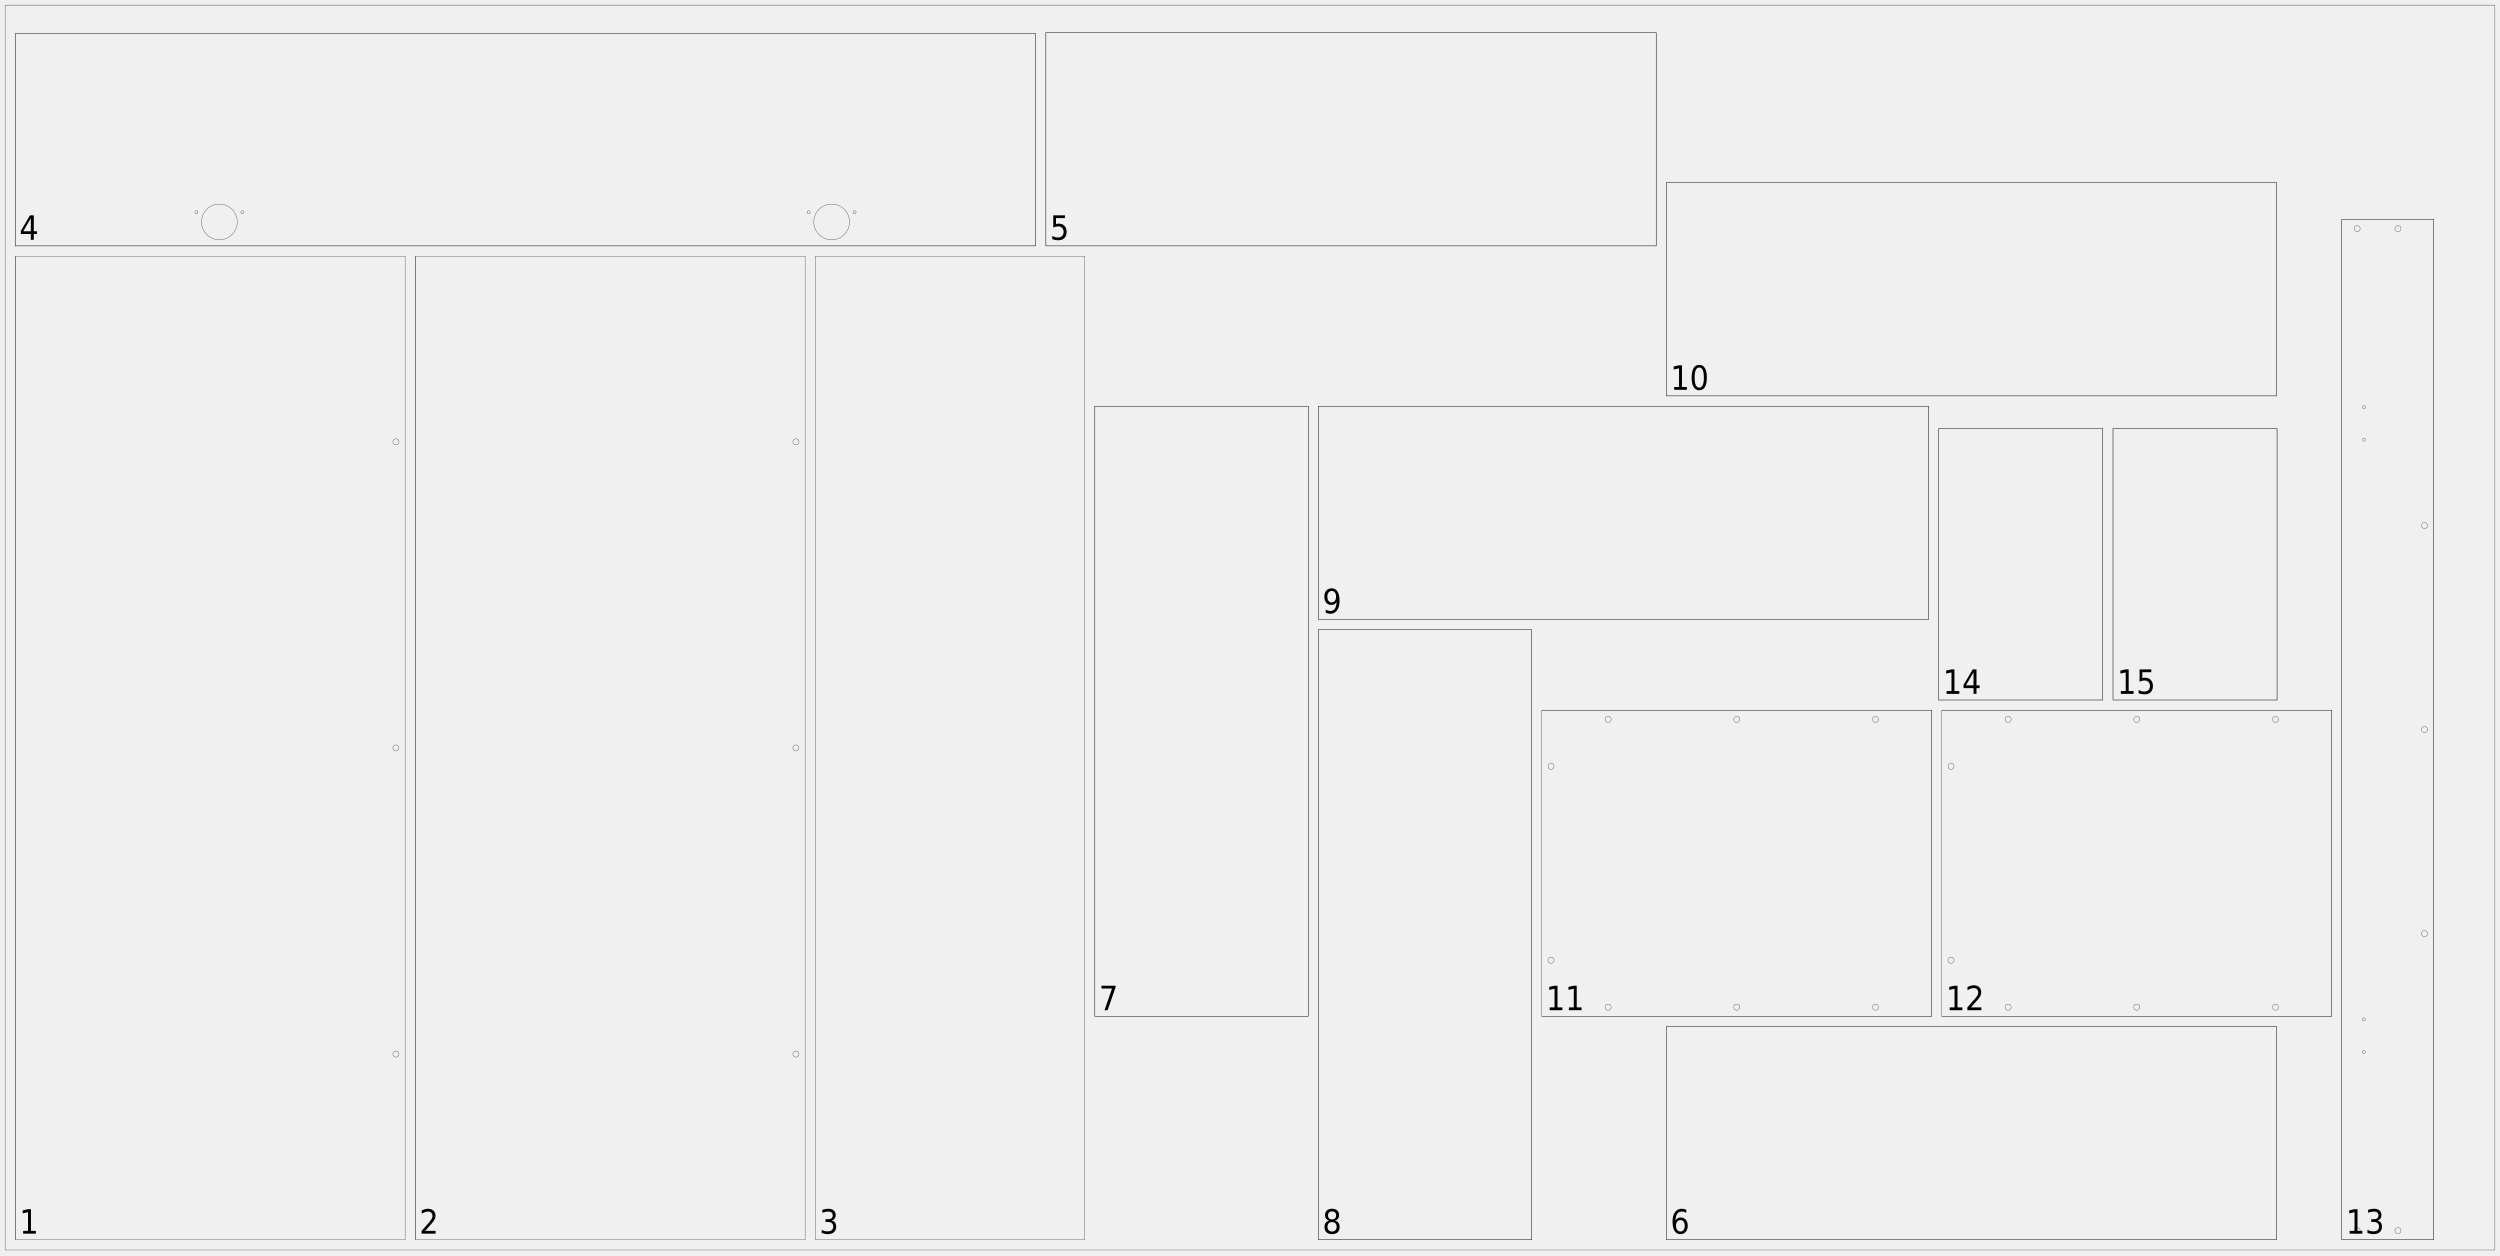
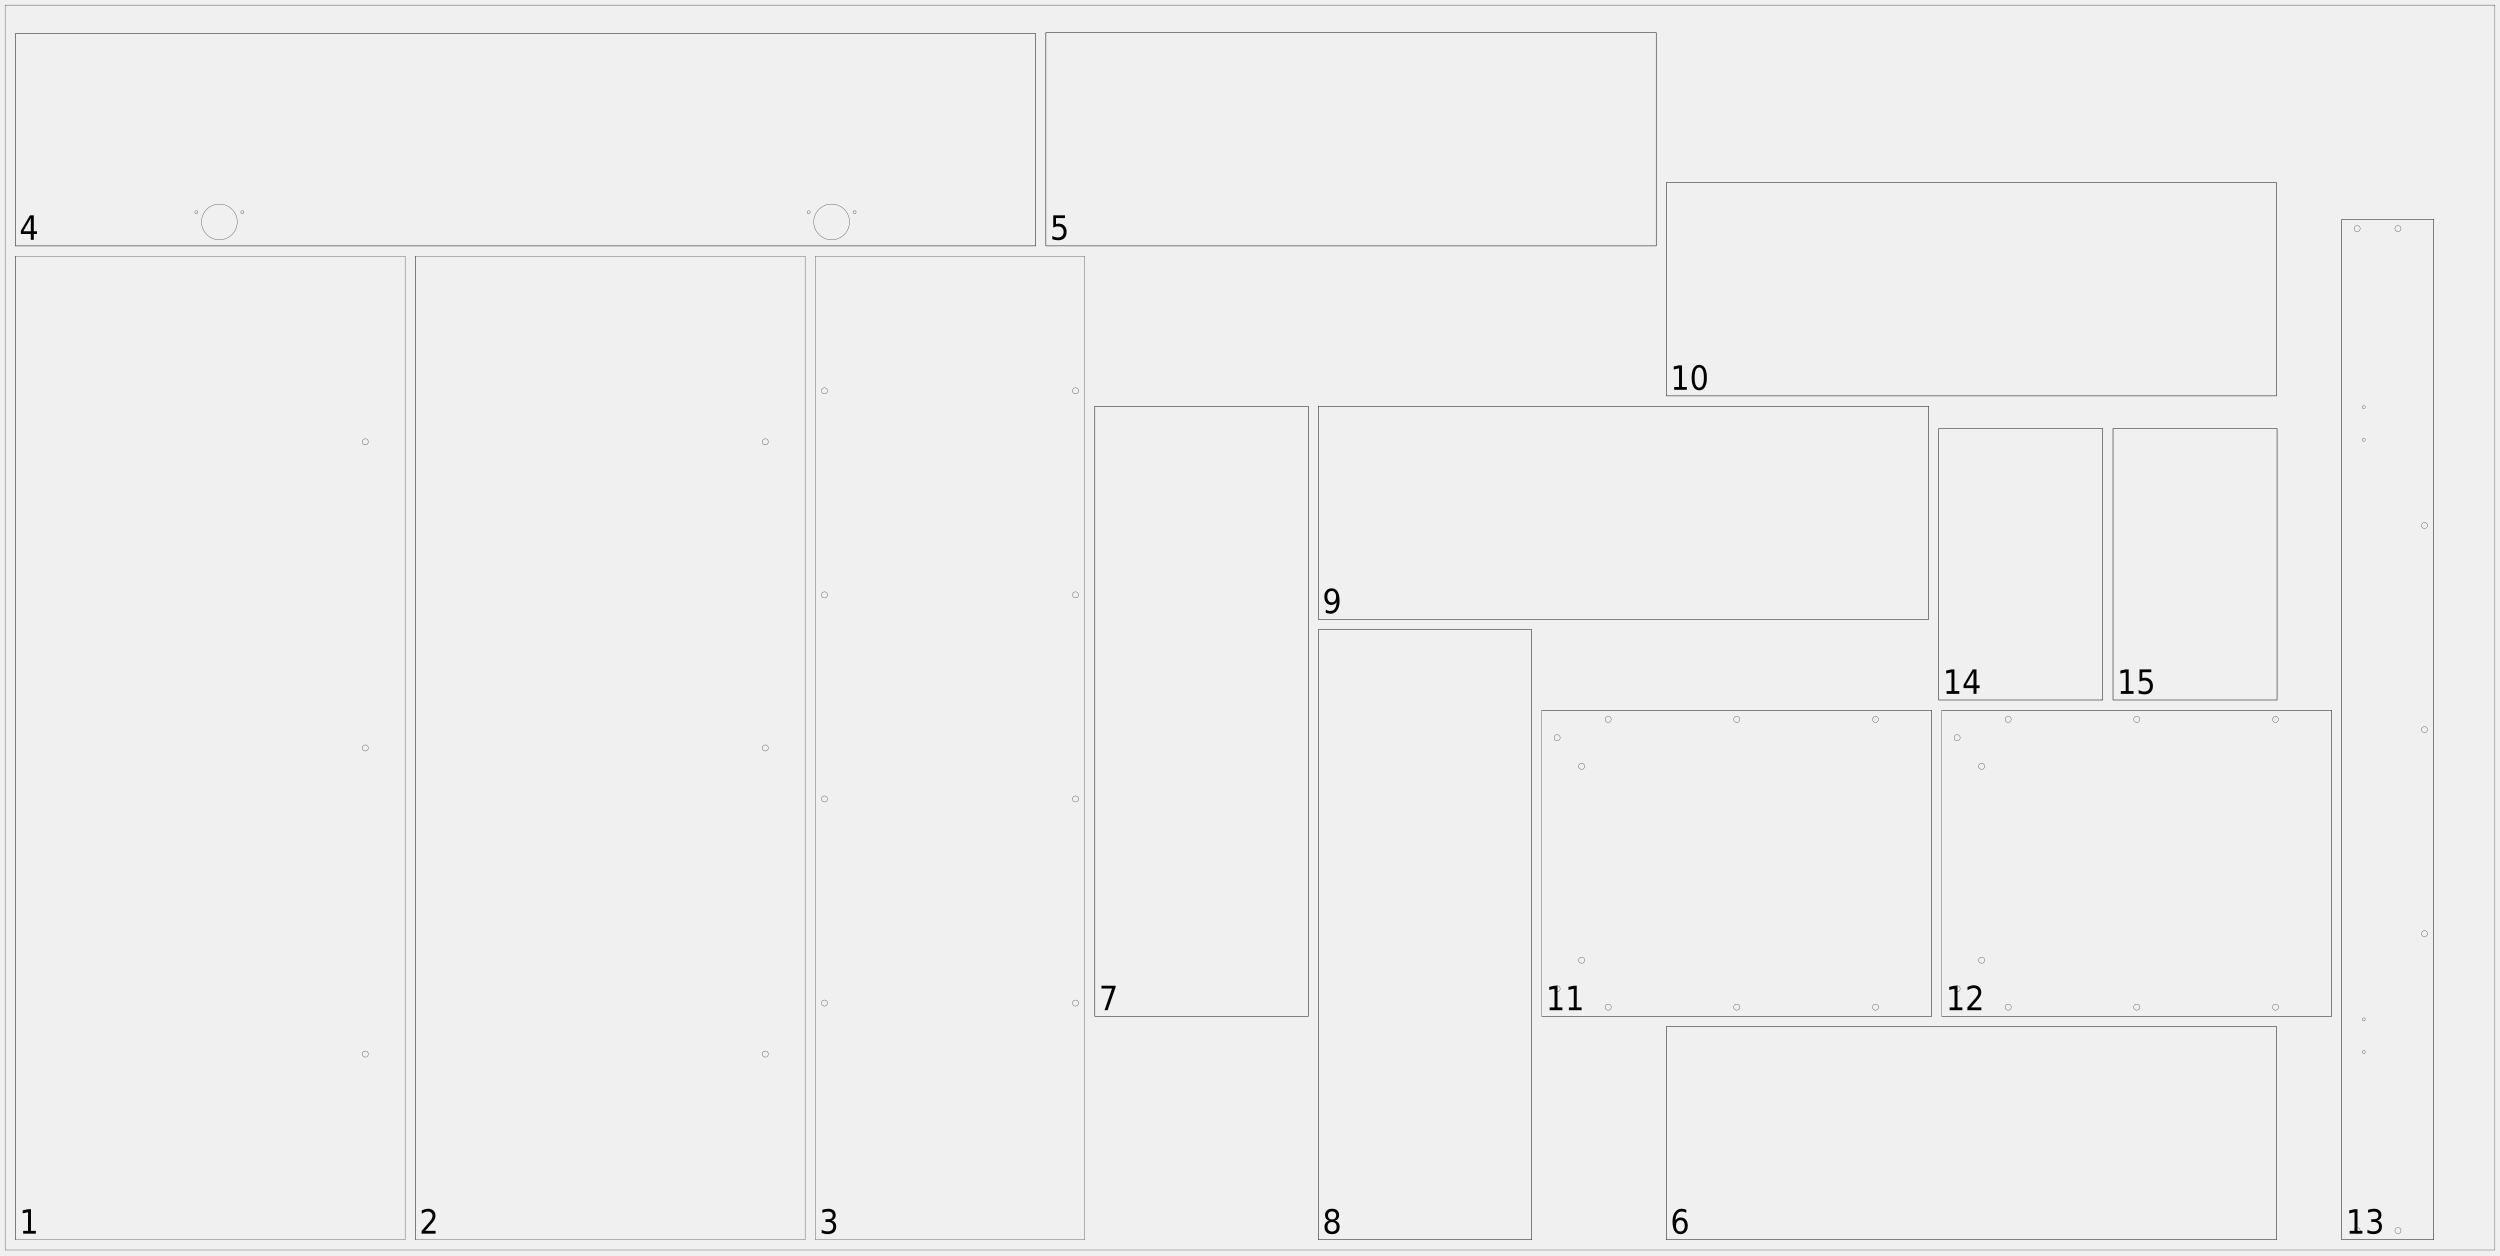
<svg xmlns="http://www.w3.org/2000/svg" width="2450mm" height="1230mm" viewBox="0 0 1000000 502041">
  <defs>
    <style>.mdf_sheet_01-C1 {stroke: #000000; stroke-width: 102; stroke-opacity: 1.000; fill: none; fill-opacity: 1.000;}</style>
    <style>.mdf_sheet_01-C2 {stroke: none; stroke-width: none; stroke-opacity: 1.000; fill: #000000; fill-opacity: 1.000;}</style>
  </defs>
  <rect fill="#ffffff" x="0" y="0" width="1000000" height="502041" fill-opacity="0.0" />
  <g stroke-linecap="round" stroke-linejoin="round" fill-rule="evenodd">
    <path d="M 162041 495918 l 0 -393469 l -155918 0 l -0 393469 l 155918 0" class="mdf_sheet_01-C1" vector-effect="non-scaling-stroke" style="stroke-width:1px;vector-effect:non-scaling-stroke" />
-     <path d="M 159592 421633 c 0 676 -548 1224 -1224 1224 c -676 0 -1224 -548 -1224 -1224 c 0 -676 548 -1224 1224 -1224 c 676 0 1224 548 1224 1224" class="mdf_sheet_01-C1" vector-effect="non-scaling-stroke" style="stroke-width:1px;vector-effect:non-scaling-stroke" />
-     <path d="M 159592 299184 c 0 676 -548 1224 -1224 1224 c -676 0 -1224 -548 -1224 -1224 c 0 -676 548 -1224 1224 -1224 c 676 0 1224 548 1224 1224" class="mdf_sheet_01-C1" vector-effect="non-scaling-stroke" style="stroke-width:1px;vector-effect:non-scaling-stroke" />
-     <path d="M 159592 176735 c 0 676 -548 1224 -1224 1224 c -676 0 -1224 -548 -1224 -1224 c 0 -676 548 -1224 1224 -1224 c 676 0 1224 548 1224 1224" class="mdf_sheet_01-C1" vector-effect="non-scaling-stroke" style="stroke-width:1px;vector-effect:non-scaling-stroke" />
+     <path d="M 147347 421633 c 0 676 -548 1224 -1224 1224 c -676 0 -1224 -548 -1224 -1224 c 0 -676 548 -1224 1224 -1224 c 676 0 1224 548 1224 1224" class="mdf_sheet_01-C1" vector-effect="non-scaling-stroke" style="stroke-width:1px;vector-effect:non-scaling-stroke" />
+     <path d="M 147347 299184 c 0 676 -548 1224 -1224 1224 c -676 0 -1224 -548 -1224 -1224 c 0 -676 548 -1224 1224 -1224 c 676 0 1224 548 1224 1224" class="mdf_sheet_01-C1" vector-effect="non-scaling-stroke" style="stroke-width:1px;vector-effect:non-scaling-stroke" />
+     <path d="M 147347 176735 c 0 676 -548 1224 -1224 1224 c -676 0 -1224 -548 -1224 -1224 c 0 -676 548 -1224 1224 -1224 c 676 0 1224 548 1224 1224" class="mdf_sheet_01-C1" vector-effect="non-scaling-stroke" style="stroke-width:1px;vector-effect:non-scaling-stroke" />
    <path d="M 6122 495918 l 0 -393469" class="mdf_sheet_01-C1" vector-effect="non-scaling-stroke" style="stroke-width:1px;vector-effect:non-scaling-stroke" />
    <path d="M 322041 495918 l 0 -393469 l -155918 0 l 0 393469 l 155918 0" class="mdf_sheet_01-C1" vector-effect="non-scaling-stroke" style="stroke-width:1px;vector-effect:non-scaling-stroke" />
-     <path d="M 319592 421633 c 0 676 -548 1224 -1224 1224 c -676 0 -1224 -548 -1224 -1224 c 0 -676 548 -1224 1224 -1224 c 676 0 1224 548 1224 1224" class="mdf_sheet_01-C1" vector-effect="non-scaling-stroke" style="stroke-width:1px;vector-effect:non-scaling-stroke" />
-     <path d="M 319592 299184 c 0 676 -548 1224 -1224 1224 c -676 0 -1224 -548 -1224 -1224 c 0 -676 548 -1224 1224 -1224 c 676 0 1224 548 1224 1224" class="mdf_sheet_01-C1" vector-effect="non-scaling-stroke" style="stroke-width:1px;vector-effect:non-scaling-stroke" />
-     <path d="M 319592 176735 c 0 676 -548 1224 -1224 1224 c -676 0 -1224 -548 -1224 -1224 c 0 -676 548 -1224 1224 -1224 c 676 0 1224 548 1224 1224" class="mdf_sheet_01-C1" vector-effect="non-scaling-stroke" style="stroke-width:1px;vector-effect:non-scaling-stroke" />
+     <path d="M 307347 421633 c 0 676 -548 1224 -1224 1224 c -676 0 -1224 -548 -1224 -1224 c 0 -676 548 -1224 1224 -1224 c 676 0 1224 548 1224 1224" class="mdf_sheet_01-C1" vector-effect="non-scaling-stroke" style="stroke-width:1px;vector-effect:non-scaling-stroke" />
+     <path d="M 307347 299184 c 0 676 -548 1224 -1224 1224 c -676 0 -1224 -548 -1224 -1224 c 0 -676 548 -1224 1224 -1224 c 676 0 1224 548 1224 1224" class="mdf_sheet_01-C1" vector-effect="non-scaling-stroke" style="stroke-width:1px;vector-effect:non-scaling-stroke" />
+     <path d="M 307347 176735 c 0 676 -548 1224 -1224 1224 c -676 0 -1224 -548 -1224 -1224 c 0 -676 548 -1224 1224 -1224 c 676 0 1224 548 1224 1224" class="mdf_sheet_01-C1" vector-effect="non-scaling-stroke" style="stroke-width:1px;vector-effect:non-scaling-stroke" />
    <path d="M 166122 495918 l 0 -393469" class="mdf_sheet_01-C1" vector-effect="non-scaling-stroke" style="stroke-width:1px;vector-effect:non-scaling-stroke" />
    <path d="M 433878 495918 l 0 -393469 l -107755 0 l 0 393469 l 107755 0" class="mdf_sheet_01-C1" vector-effect="non-scaling-stroke" style="stroke-width:1px;vector-effect:non-scaling-stroke" />
+     <path d="M 431429 401224 c 0 676 -548 1224 -1224 1224 c -676 0 -1224 -548 -1224 -1224 c 0 -676 548 -1224 1224 -1224 c 676 0 1224 548 1224 1224" class="mdf_sheet_01-C1" vector-effect="non-scaling-stroke" style="stroke-width:1px;vector-effect:non-scaling-stroke" />
+     <path d="M 431429 319592 c 0 676 -548 1224 -1224 1224 c -676 0 -1224 -548 -1224 -1224 c 0 -676 548 -1224 1224 -1224 c 676 0 1224 548 1224 1224" class="mdf_sheet_01-C1" vector-effect="non-scaling-stroke" style="stroke-width:1px;vector-effect:non-scaling-stroke" />
+     <path d="M 431429 237959 c 0 676 -548 1224 -1224 1224 c -676 0 -1224 -548 -1224 -1224 c 0 -676 548 -1224 1224 -1224 c 676 0 1224 548 1224 1224" class="mdf_sheet_01-C1" vector-effect="non-scaling-stroke" style="stroke-width:1px;vector-effect:non-scaling-stroke" />
+     <path d="M 431429 156327 c 0 676 -548 1224 -1224 1224 c -676 0 -1224 -548 -1224 -1224 c 0 -676 548 -1224 1224 -1224 c 676 0 1224 548 1224 1224" class="mdf_sheet_01-C1" vector-effect="non-scaling-stroke" style="stroke-width:1px;vector-effect:non-scaling-stroke" />
+     <path d="M 331020 401224 c 0 676 -548 1224 -1224 1224 c -676 0 -1224 -548 -1224 -1224 c 0 -676 548 -1224 1224 -1224 c 676 0 1224 548 1224 1224" class="mdf_sheet_01-C1" vector-effect="non-scaling-stroke" style="stroke-width:1px;vector-effect:non-scaling-stroke" />
+     <path d="M 331020 319592 c 0 676 -548 1224 -1224 1224 c -676 0 -1224 -548 -1224 -1224 c 0 -676 548 -1224 1224 -1224 c 676 0 1224 548 1224 1224" class="mdf_sheet_01-C1" vector-effect="non-scaling-stroke" style="stroke-width:1px;vector-effect:non-scaling-stroke" />
+     <path d="M 331020 237959 c 0 676 -548 1224 -1224 1224 c -676 0 -1224 -548 -1224 -1224 c 0 -676 548 -1224 1224 -1224 c 676 0 1224 548 1224 1224" class="mdf_sheet_01-C1" vector-effect="non-scaling-stroke" style="stroke-width:1px;vector-effect:non-scaling-stroke" />
+     <path d="M 331020 156327 c 0 676 -548 1224 -1224 1224 c -676 0 -1224 -548 -1224 -1224 c 0 -676 548 -1224 1224 -1224 c 676 0 1224 548 1224 1224" class="mdf_sheet_01-C1" vector-effect="non-scaling-stroke" style="stroke-width:1px;vector-effect:non-scaling-stroke" />
    <path d="M 6122 98367 l 408163 0 l 0 -84898 l -408163 0 l 0 84898" class="mdf_sheet_01-C1" vector-effect="non-scaling-stroke" style="stroke-width:1px;vector-effect:non-scaling-stroke" />
    <path d="M 94898 88776 c 0 3945 -3198 7143 -7143 7143 c -3945 0 -7143 -3198 -7143 -7143 c 0 -3945 3198 -7143 7143 -7143 c 3945 0 7143 3198 7143 7143" class="mdf_sheet_01-C1" vector-effect="non-scaling-stroke" style="stroke-width:1px;vector-effect:non-scaling-stroke" />
    <path d="M 79184 84898 c 0 338 -274 612 -612 612 c -338 0 -612 -274 -612 -612 c 0 -338 274 -612 612 -612 c 338 0 612 274 612 612" class="mdf_sheet_01-C1" vector-effect="non-scaling-stroke" style="stroke-width:1px;vector-effect:non-scaling-stroke" />
    <path d="M 97551 84898 c 0 338 -274 612 -612 612 c -338 0 -612 -274 -612 -612 c 0 -338 274 -612 612 -612 c 338 0 612 274 612 612" class="mdf_sheet_01-C1" vector-effect="non-scaling-stroke" style="stroke-width:1px;vector-effect:non-scaling-stroke" />
    <path d="M 339796 88776 c 0 3945 -3198 7143 -7143 7143 c -3945 0 -7143 -3198 -7143 -7143 c 0 -3945 3198 -7143 7143 -7143 c 3945 0 7143 3198 7143 7143" class="mdf_sheet_01-C1" vector-effect="non-scaling-stroke" style="stroke-width:1px;vector-effect:non-scaling-stroke" />
    <path d="M 324082 84898 c 0 338 -274 612 -612 612 c -338 0 -612 -274 -612 -612 c 0 -338 274 -612 612 -612 c 338 0 612 274 612 612" class="mdf_sheet_01-C1" vector-effect="non-scaling-stroke" style="stroke-width:1px;vector-effect:non-scaling-stroke" />
    <path d="M 342449 84898 c 0 338 -274 612 -612 612 c -338 0 -612 -274 -612 -612 c 0 -338 274 -612 612 -612 c 338 0 612 274 612 612" class="mdf_sheet_01-C1" vector-effect="non-scaling-stroke" style="stroke-width:1px;vector-effect:non-scaling-stroke" />
    <path d="M 6122 98367 l 408163 0" class="mdf_sheet_01-C1" vector-effect="non-scaling-stroke" style="stroke-width:1px;vector-effect:non-scaling-stroke" />
    <path d="M 6122 13469 l 408163 0" class="mdf_sheet_01-C1" vector-effect="non-scaling-stroke" style="stroke-width:1px;vector-effect:non-scaling-stroke" />
    <path d="M 414286 98367 l 0 -84898" class="mdf_sheet_01-C1" vector-effect="non-scaling-stroke" style="stroke-width:1px;vector-effect:non-scaling-stroke" />
    <path d="M 6122 98367 l 0 -84898" class="mdf_sheet_01-C1" vector-effect="non-scaling-stroke" style="stroke-width:1px;vector-effect:non-scaling-stroke" />
    <path d="M 418367 98367 l 244082 0 l 0 -85306 l -244082 0 l 0 85306" class="mdf_sheet_01-C1" vector-effect="non-scaling-stroke" style="stroke-width:1px;vector-effect:non-scaling-stroke" />
    <path d="M 418367 98367 l 244082 0" class="mdf_sheet_01-C1" vector-effect="non-scaling-stroke" style="stroke-width:1px;vector-effect:non-scaling-stroke" />
    <path d="M 418367 13061 l 244082 0" class="mdf_sheet_01-C1" vector-effect="non-scaling-stroke" style="stroke-width:1px;vector-effect:non-scaling-stroke" />
    <path d="M 662449 98367 l 0 -85306" class="mdf_sheet_01-C1" vector-effect="non-scaling-stroke" style="stroke-width:1px;vector-effect:non-scaling-stroke" />
    <path d="M 418367 98367 l 0 -85306" class="mdf_sheet_01-C1" vector-effect="non-scaling-stroke" style="stroke-width:1px;vector-effect:non-scaling-stroke" />
    <path d="M 666531 495918 l 244082 0 l 0 -85306 l -244082 0 l 0 85306" class="mdf_sheet_01-C1" vector-effect="non-scaling-stroke" style="stroke-width:1px;vector-effect:non-scaling-stroke" />
    <path d="M 666531 495918 l 244082 0" class="mdf_sheet_01-C1" vector-effect="non-scaling-stroke" style="stroke-width:1px;vector-effect:non-scaling-stroke" />
    <path d="M 666531 410612 l 244082 0" class="mdf_sheet_01-C1" vector-effect="non-scaling-stroke" style="stroke-width:1px;vector-effect:non-scaling-stroke" />
    <path d="M 910612 495918 l 0 -85306" class="mdf_sheet_01-C1" vector-effect="non-scaling-stroke" style="stroke-width:1px;vector-effect:non-scaling-stroke" />
    <path d="M 666531 495918 l 0 -85306" class="mdf_sheet_01-C1" vector-effect="non-scaling-stroke" style="stroke-width:1px;vector-effect:non-scaling-stroke" />
    <path d="M 523265 406531 l 0 -244082 l -85306 0 l 0 244082 l 85306 0" class="mdf_sheet_01-C1" vector-effect="non-scaling-stroke" style="stroke-width:1px;vector-effect:non-scaling-stroke" />
    <path d="M 523265 406531 l 0 -244082" class="mdf_sheet_01-C1" vector-effect="non-scaling-stroke" style="stroke-width:1px;vector-effect:non-scaling-stroke" />
    <path d="M 437959 406531 l 0 -244082" class="mdf_sheet_01-C1" vector-effect="non-scaling-stroke" style="stroke-width:1px;vector-effect:non-scaling-stroke" />
    <path d="M 523265 162449 l -85306 0" class="mdf_sheet_01-C1" vector-effect="non-scaling-stroke" style="stroke-width:1px;vector-effect:non-scaling-stroke" />
    <path d="M 523265 406531 l -85306 0" class="mdf_sheet_01-C1" vector-effect="non-scaling-stroke" style="stroke-width:1px;vector-effect:non-scaling-stroke" />
    <path d="M 612653 495918 l 0 -244082 l -85306 0 l 0 244082 l 85306 0" class="mdf_sheet_01-C1" vector-effect="non-scaling-stroke" style="stroke-width:1px;vector-effect:non-scaling-stroke" />
    <path d="M 612653 495918 l 0 -244082" class="mdf_sheet_01-C1" vector-effect="non-scaling-stroke" style="stroke-width:1px;vector-effect:non-scaling-stroke" />
    <path d="M 527347 495918 l 0 -244082" class="mdf_sheet_01-C1" vector-effect="non-scaling-stroke" style="stroke-width:1px;vector-effect:non-scaling-stroke" />
    <path d="M 612653 251837 l -85306 0" class="mdf_sheet_01-C1" vector-effect="non-scaling-stroke" style="stroke-width:1px;vector-effect:non-scaling-stroke" />
    <path d="M 612653 495918 l -85306 0" class="mdf_sheet_01-C1" vector-effect="non-scaling-stroke" style="stroke-width:1px;vector-effect:non-scaling-stroke" />
    <path d="M 527347 247755 l 244082 0 l 0 -85306 l -244082 0 l 0 85306" class="mdf_sheet_01-C1" vector-effect="non-scaling-stroke" style="stroke-width:1px;vector-effect:non-scaling-stroke" />
    <path d="M 527347 247755 l 244082 0" class="mdf_sheet_01-C1" vector-effect="non-scaling-stroke" style="stroke-width:1px;vector-effect:non-scaling-stroke" />
    <path d="M 527347 162449 l 244082 0" class="mdf_sheet_01-C1" vector-effect="non-scaling-stroke" style="stroke-width:1px;vector-effect:non-scaling-stroke" />
    <path d="M 771429 247755 l 0 -85306" class="mdf_sheet_01-C1" vector-effect="non-scaling-stroke" style="stroke-width:1px;vector-effect:non-scaling-stroke" />
    <path d="M 527347 247755 l 0 -85306" class="mdf_sheet_01-C1" vector-effect="non-scaling-stroke" style="stroke-width:1px;vector-effect:non-scaling-stroke" />
    <path d="M 666531 158367 l 244082 0 l 0 -85306 l -244082 0 l 0 85306" class="mdf_sheet_01-C1" vector-effect="non-scaling-stroke" style="stroke-width:1px;vector-effect:non-scaling-stroke" />
    <path d="M 666531 158367 l 244082 0" class="mdf_sheet_01-C1" vector-effect="non-scaling-stroke" style="stroke-width:1px;vector-effect:non-scaling-stroke" />
    <path d="M 666531 73061 l 244082 0" class="mdf_sheet_01-C1" vector-effect="non-scaling-stroke" style="stroke-width:1px;vector-effect:non-scaling-stroke" />
    <path d="M 910612 158367 l 0 -85306" class="mdf_sheet_01-C1" vector-effect="non-scaling-stroke" style="stroke-width:1px;vector-effect:non-scaling-stroke" />
    <path d="M 666531 158367 l 0 -85306" class="mdf_sheet_01-C1" vector-effect="non-scaling-stroke" style="stroke-width:1px;vector-effect:non-scaling-stroke" />
    <path d="M 616735 406531 l 155918 0 l 0 -122449 l -155918 0 l 0 122449" class="mdf_sheet_01-C1" vector-effect="non-scaling-stroke" style="stroke-width:1px;vector-effect:non-scaling-stroke" />
-     <path d="M 621633 384082 c 0 676 -548 1224 -1224 1224 c -676 0 -1224 -548 -1224 -1224 c 0 -676 548 -1224 1224 -1224 c 676 0 1224 548 1224 1224" class="mdf_sheet_01-C1" vector-effect="non-scaling-stroke" style="stroke-width:1px;vector-effect:non-scaling-stroke" />
-     <path d="M 621633 306531 c 0 676 -548 1224 -1224 1224 c -676 0 -1224 -548 -1224 -1224 c 0 -676 548 -1224 1224 -1224 c 676 0 1224 548 1224 1224" class="mdf_sheet_01-C1" vector-effect="non-scaling-stroke" style="stroke-width:1px;vector-effect:non-scaling-stroke" />
+     <path d="M 633878 384082 c 0 676 -548 1224 -1224 1224 c -676 0 -1224 -548 -1224 -1224 c 0 -676 548 -1224 1224 -1224 c 676 0 1224 548 1224 1224" class="mdf_sheet_01-C1" vector-effect="non-scaling-stroke" style="stroke-width:1px;vector-effect:non-scaling-stroke" />
+     <path d="M 633878 306531 c 0 676 -548 1224 -1224 1224 c -676 0 -1224 -548 -1224 -1224 c 0 -676 548 -1224 1224 -1224 c 676 0 1224 548 1224 1224" class="mdf_sheet_01-C1" vector-effect="non-scaling-stroke" style="stroke-width:1px;vector-effect:non-scaling-stroke" />
    <path d="M 644490 402857 c 0 676 -548 1224 -1224 1224 c -676 0 -1224 -548 -1224 -1224 c 0 -676 548 -1224 1224 -1224 c 676 0 1224 548 1224 1224" class="mdf_sheet_01-C1" vector-effect="non-scaling-stroke" style="stroke-width:1px;vector-effect:non-scaling-stroke" />
    <path d="M 644490 287755 c 0 676 -548 1224 -1224 1224 c -676 0 -1224 -548 -1224 -1224 c 0 -676 548 -1224 1224 -1224 c 676 0 1224 548 1224 1224" class="mdf_sheet_01-C1" vector-effect="non-scaling-stroke" style="stroke-width:1px;vector-effect:non-scaling-stroke" />
    <path d="M 695918 402857 c 0 676 -548 1224 -1224 1224 c -676 0 -1224 -548 -1224 -1224 c 0 -676 548 -1224 1224 -1224 c 676 0 1224 548 1224 1224" class="mdf_sheet_01-C1" vector-effect="non-scaling-stroke" style="stroke-width:1px;vector-effect:non-scaling-stroke" />
    <path d="M 695918 287755 c 0 676 -548 1224 -1224 1224 c -676 0 -1224 -548 -1224 -1224 c 0 -676 548 -1224 1224 -1224 c 676 0 1224 548 1224 1224" class="mdf_sheet_01-C1" vector-effect="non-scaling-stroke" style="stroke-width:1px;vector-effect:non-scaling-stroke" />
    <path d="M 751429 402857 c 0 676 -548 1224 -1224 1224 c -676 0 -1224 -548 -1224 -1224 c 0 -676 548 -1224 1224 -1224 c 676 0 1224 548 1224 1224" class="mdf_sheet_01-C1" vector-effect="non-scaling-stroke" style="stroke-width:1px;vector-effect:non-scaling-stroke" />
    <path d="M 751429 287755 c 0 676 -548 1224 -1224 1224 c -676 0 -1224 -548 -1224 -1224 c 0 -676 548 -1224 1224 -1224 c 676 0 1224 548 1224 1224" class="mdf_sheet_01-C1" vector-effect="non-scaling-stroke" style="stroke-width:1px;vector-effect:non-scaling-stroke" />
+     <path d="M 624082 395510 c 0 676 -548 1224 -1224 1224 c -676 0 -1224 -548 -1224 -1224 c 0 -676 548 -1224 1224 -1224 c 676 0 1224 548 1224 1224" class="mdf_sheet_01-C1" vector-effect="non-scaling-stroke" style="stroke-width:1px;vector-effect:non-scaling-stroke" />
+     <path d="M 624082 295102 c 0 676 -548 1224 -1224 1224 c -676 0 -1224 -548 -1224 -1224 c 0 -676 548 -1224 1224 -1224 c 676 0 1224 548 1224 1224" class="mdf_sheet_01-C1" vector-effect="non-scaling-stroke" style="stroke-width:1px;vector-effect:non-scaling-stroke" />
    <path d="M 616735 406531 l 155918 0" class="mdf_sheet_01-C1" vector-effect="non-scaling-stroke" style="stroke-width:1px;vector-effect:non-scaling-stroke" />
    <path d="M 616735 284082 l 155918 0" class="mdf_sheet_01-C1" vector-effect="non-scaling-stroke" style="stroke-width:1px;vector-effect:non-scaling-stroke" />
    <path d="M 772653 406531 l 0 -122449" class="mdf_sheet_01-C1" vector-effect="non-scaling-stroke" style="stroke-width:1px;vector-effect:non-scaling-stroke" />
    <path d="M 776735 406531 l 155918 0 l 0 -122449 l -155918 0 l 0 122449" class="mdf_sheet_01-C1" vector-effect="non-scaling-stroke" style="stroke-width:1px;vector-effect:non-scaling-stroke" />
-     <path d="M 781633 384082 c 0 676 -548 1224 -1224 1224 c -676 0 -1224 -548 -1224 -1224 c 0 -676 548 -1224 1224 -1224 c 676 0 1224 548 1224 1224" class="mdf_sheet_01-C1" vector-effect="non-scaling-stroke" style="stroke-width:1px;vector-effect:non-scaling-stroke" />
-     <path d="M 781633 306531 c 0 676 -548 1224 -1224 1224 c -676 0 -1224 -548 -1224 -1224 c 0 -676 548 -1224 1224 -1224 c 676 0 1224 548 1224 1224" class="mdf_sheet_01-C1" vector-effect="non-scaling-stroke" style="stroke-width:1px;vector-effect:non-scaling-stroke" />
+     <path d="M 793878 384082 c 0 676 -548 1224 -1224 1224 c -676 0 -1224 -548 -1224 -1224 c 0 -676 548 -1224 1224 -1224 c 676 0 1224 548 1224 1224" class="mdf_sheet_01-C1" vector-effect="non-scaling-stroke" style="stroke-width:1px;vector-effect:non-scaling-stroke" />
+     <path d="M 793878 306531 c 0 676 -548 1224 -1224 1224 c -676 0 -1224 -548 -1224 -1224 c 0 -676 548 -1224 1224 -1224 c 676 0 1224 548 1224 1224" class="mdf_sheet_01-C1" vector-effect="non-scaling-stroke" style="stroke-width:1px;vector-effect:non-scaling-stroke" />
    <path d="M 804490 402857 c 0 676 -548 1224 -1224 1224 c -676 0 -1224 -548 -1224 -1224 c 0 -676 548 -1224 1224 -1224 c 676 0 1224 548 1224 1224" class="mdf_sheet_01-C1" vector-effect="non-scaling-stroke" style="stroke-width:1px;vector-effect:non-scaling-stroke" />
    <path d="M 804490 287755 c 0 676 -548 1224 -1224 1224 c -676 0 -1224 -548 -1224 -1224 c 0 -676 548 -1224 1224 -1224 c 676 0 1224 548 1224 1224" class="mdf_sheet_01-C1" vector-effect="non-scaling-stroke" style="stroke-width:1px;vector-effect:non-scaling-stroke" />
    <path d="M 855918 402857 c 0 676 -548 1224 -1224 1224 c -676 0 -1224 -548 -1224 -1224 c 0 -676 548 -1224 1224 -1224 c 676 0 1224 548 1224 1224" class="mdf_sheet_01-C1" vector-effect="non-scaling-stroke" style="stroke-width:1px;vector-effect:non-scaling-stroke" />
    <path d="M 855918 287755 c 0 676 -548 1224 -1224 1224 c -676 0 -1224 -548 -1224 -1224 c 0 -676 548 -1224 1224 -1224 c 676 0 1224 548 1224 1224" class="mdf_sheet_01-C1" vector-effect="non-scaling-stroke" style="stroke-width:1px;vector-effect:non-scaling-stroke" />
    <path d="M 911429 402857 c 0 676 -548 1224 -1224 1224 c -676 0 -1224 -548 -1224 -1224 c 0 -676 548 -1224 1224 -1224 c 676 0 1224 548 1224 1224" class="mdf_sheet_01-C1" vector-effect="non-scaling-stroke" style="stroke-width:1px;vector-effect:non-scaling-stroke" />
    <path d="M 911429 287755 c 0 676 -548 1224 -1224 1224 c -676 0 -1224 -548 -1224 -1224 c 0 -676 548 -1224 1224 -1224 c 676 0 1224 548 1224 1224" class="mdf_sheet_01-C1" vector-effect="non-scaling-stroke" style="stroke-width:1px;vector-effect:non-scaling-stroke" />
+     <path d="M 784082 395510 c 0 676 -548 1224 -1224 1224 c -676 0 -1224 -548 -1224 -1224 c 0 -676 548 -1224 1224 -1224 c 676 0 1224 548 1224 1224" class="mdf_sheet_01-C1" vector-effect="non-scaling-stroke" style="stroke-width:1px;vector-effect:non-scaling-stroke" />
+     <path d="M 784082 295102 c 0 676 -548 1224 -1224 1224 c -676 0 -1224 -548 -1224 -1224 c 0 -676 548 -1224 1224 -1224 c 676 0 1224 548 1224 1224" class="mdf_sheet_01-C1" vector-effect="non-scaling-stroke" style="stroke-width:1px;vector-effect:non-scaling-stroke" />
    <path d="M 776735 406531 l 155918 0" class="mdf_sheet_01-C1" vector-effect="non-scaling-stroke" style="stroke-width:1px;vector-effect:non-scaling-stroke" />
    <path d="M 776735 284082 l 155918 0" class="mdf_sheet_01-C1" vector-effect="non-scaling-stroke" style="stroke-width:1px;vector-effect:non-scaling-stroke" />
    <path d="M 932653 406531 l 0 -122449" class="mdf_sheet_01-C1" vector-effect="non-scaling-stroke" style="stroke-width:1px;vector-effect:non-scaling-stroke" />
    <path d="M 973469 495918 l 0 -408163 l -36735 0 l 0 408163 l 36735 0" class="mdf_sheet_01-C1" vector-effect="non-scaling-stroke" style="stroke-width:1px;vector-effect:non-scaling-stroke" />
    <path d="M 971020 373469 c 0 676 -548 1224 -1224 1224 c -676 0 -1224 -548 -1224 -1224 c 0 -676 548 -1224 1224 -1224 c 676 0 1224 548 1224 1224" class="mdf_sheet_01-C1" vector-effect="non-scaling-stroke" style="stroke-width:1px;vector-effect:non-scaling-stroke" />
    <path d="M 971020 291837 c 0 676 -548 1224 -1224 1224 c -676 0 -1224 -548 -1224 -1224 c 0 -676 548 -1224 1224 -1224 c 676 0 1224 548 1224 1224" class="mdf_sheet_01-C1" vector-effect="non-scaling-stroke" style="stroke-width:1px;vector-effect:non-scaling-stroke" />
    <path d="M 971020 210204 c 0 676 -548 1224 -1224 1224 c -676 0 -1224 -548 -1224 -1224 c 0 -676 548 -1224 1224 -1224 c 676 0 1224 548 1224 1224" class="mdf_sheet_01-C1" vector-effect="non-scaling-stroke" style="stroke-width:1px;vector-effect:non-scaling-stroke" />
    <path d="M 960408 492245 c 0 676 -548 1224 -1224 1224 c -676 0 -1224 -548 -1224 -1224 c 0 -676 548 -1224 1224 -1224 c 676 0 1224 548 1224 1224" class="mdf_sheet_01-C1" vector-effect="non-scaling-stroke" style="stroke-width:1px;vector-effect:non-scaling-stroke" />
    <path d="M 960408 91429 c 0 676 -548 1224 -1224 1224 c -676 0 -1224 -548 -1224 -1224 c 0 -676 548 -1224 1224 -1224 c 676 0 1224 548 1224 1224" class="mdf_sheet_01-C1" vector-effect="non-scaling-stroke" style="stroke-width:1px;vector-effect:non-scaling-stroke" />
    <path d="M 944082 492245 c 0 676 -548 1224 -1224 1224 c -676 0 -1224 -548 -1224 -1224 c 0 -676 548 -1224 1224 -1224 c 676 0 1224 548 1224 1224" class="mdf_sheet_01-C1" vector-effect="non-scaling-stroke" style="stroke-width:1px;vector-effect:non-scaling-stroke" />
    <path d="M 944082 91429 c 0 676 -548 1224 -1224 1224 c -676 0 -1224 -548 -1224 -1224 c 0 -676 548 -1224 1224 -1224 c 676 0 1224 548 1224 1224" class="mdf_sheet_01-C1" vector-effect="non-scaling-stroke" style="stroke-width:1px;vector-effect:non-scaling-stroke" />
    <path d="M 946122 420816 c 0 338 -274 612 -612 612 c -338 0 -612 -274 -612 -612 c 0 -338 274 -612 612 -612 c 338 0 612 274 612 612" class="mdf_sheet_01-C1" vector-effect="non-scaling-stroke" style="stroke-width:1px;vector-effect:non-scaling-stroke" />
    <path d="M 946122 407755 c 0 338 -274 612 -612 612 c -338 0 -612 -274 -612 -612 c 0 -338 274 -612 612 -612 c 338 0 612 274 612 612" class="mdf_sheet_01-C1" vector-effect="non-scaling-stroke" style="stroke-width:1px;vector-effect:non-scaling-stroke" />
    <path d="M 946122 175918 c 0 338 -274 612 -612 612 c -338 0 -612 -274 -612 -612 c 0 -338 274 -612 612 -612 c 338 0 612 274 612 612" class="mdf_sheet_01-C1" vector-effect="non-scaling-stroke" style="stroke-width:1px;vector-effect:non-scaling-stroke" />
    <path d="M 946122 162857 c 0 338 -274 612 -612 612 c -338 0 -612 -274 -612 -612 c 0 -338 274 -612 612 -612 c 338 0 612 274 612 612" class="mdf_sheet_01-C1" vector-effect="non-scaling-stroke" style="stroke-width:1px;vector-effect:non-scaling-stroke" />
    <path d="M 973469 495918 l 0 -408163" class="mdf_sheet_01-C1" vector-effect="non-scaling-stroke" style="stroke-width:1px;vector-effect:non-scaling-stroke" />
    <path d="M 936735 495918 l 0 -408163" class="mdf_sheet_01-C1" vector-effect="non-scaling-stroke" style="stroke-width:1px;vector-effect:non-scaling-stroke" />
    <path d="M 973469 87755 l -36735 0" class="mdf_sheet_01-C1" vector-effect="non-scaling-stroke" style="stroke-width:1px;vector-effect:non-scaling-stroke" />
    <path d="M 973469 495918 l -36735 0" class="mdf_sheet_01-C1" vector-effect="non-scaling-stroke" style="stroke-width:1px;vector-effect:non-scaling-stroke" />
    <path d="M 841122 280000 l 0 -108571 l -65612 0 l 0 108571 l 65612 0" class="mdf_sheet_01-C1" vector-effect="non-scaling-stroke" style="stroke-width:1px;vector-effect:non-scaling-stroke" />
    <path d="M 841122 280000 l 0 -108571" class="mdf_sheet_01-C1" vector-effect="non-scaling-stroke" style="stroke-width:1px;vector-effect:non-scaling-stroke" />
    <path d="M 775510 280000 l 0 -108571" class="mdf_sheet_01-C1" vector-effect="non-scaling-stroke" style="stroke-width:1px;vector-effect:non-scaling-stroke" />
    <path d="M 841122 171429 l -65612 0" class="mdf_sheet_01-C1" vector-effect="non-scaling-stroke" style="stroke-width:1px;vector-effect:non-scaling-stroke" />
    <path d="M 841122 280000 l -65612 0" class="mdf_sheet_01-C1" vector-effect="non-scaling-stroke" style="stroke-width:1px;vector-effect:non-scaling-stroke" />
    <path d="M 910816 280000 l 0 -108571 l -65612 0 l 0 108571 l 65612 0" class="mdf_sheet_01-C1" vector-effect="non-scaling-stroke" style="stroke-width:1px;vector-effect:non-scaling-stroke" />
    <path d="M 910816 280000 l 0 -108571" class="mdf_sheet_01-C1" vector-effect="non-scaling-stroke" style="stroke-width:1px;vector-effect:non-scaling-stroke" />
    <path d="M 845204 280000 l 0 -108571" class="mdf_sheet_01-C1" vector-effect="non-scaling-stroke" style="stroke-width:1px;vector-effect:non-scaling-stroke" />
    <path d="M 910816 171429 l -65612 0" class="mdf_sheet_01-C1" vector-effect="non-scaling-stroke" style="stroke-width:1px;vector-effect:non-scaling-stroke" />
    <path d="M 910816 280000 l -65612 0" class="mdf_sheet_01-C1" vector-effect="non-scaling-stroke" style="stroke-width:1px;vector-effect:non-scaling-stroke" />
    <path d="M 2041 500000 l 995918 0 l 0 -497959 l -995918 0 l 0 497959" class="mdf_sheet_01-C1" vector-effect="non-scaling-stroke" style="stroke-width:1px;vector-effect:non-scaling-stroke" />
    <path d="M 9258 492354 l 1949 0 l 0 -7473 l -2126 472 l 0 -1207 l 2113 -472 l 1194 0 l 0 8681 l 1949 0 l 0 1115 l -5078 0 l 0 -1115 Z" class="mdf_sheet_01-C2" vector-effect="non-scaling-stroke" style="stroke-width:1px;vector-effect:non-scaling-stroke" />
    <path d="M 170078 492354 l 4160 0 l 0 1115 l -5597 0 l 0 -1115 q 676 -781 1850 -2096 q 1174 -1316 1476 -1696 q 571 -715 797 -1211 q 226 -495 226 -974 q 0 -781 -492 -1273 q -492 -492 -1286 -492 q -558 0 -1181 217 q -623 217 -1332 656 l 0 -1338 q 722 -322 1348 -486 q 627 -164 1145 -164 q 1371 0 2185 761 q 814 761 814 2034 q 0 604 -203 1145 q -203 541 -741 1276 q -151 190 -942 1099 q -791 909 -2228 2542 Z" class="mdf_sheet_01-C2" vector-effect="non-scaling-stroke" style="stroke-width:1px;vector-effect:non-scaling-stroke" />
    <path d="M 332663 488188 q 853 203 1335 846 q 482 643 482 1588 q 0 1450 -896 2244 q -896 794 -2549 794 q -558 0 -1145 -121 q -587 -121 -1217 -364 l 0 -1279 q 499 322 1089 486 q 591 164 1234 164 q 1122 0 1709 -492 q 587 -492 587 -1430 q 0 -866 -545 -1355 q -545 -489 -1522 -489 l -1024 0 l 0 -1089 l 1069 0 q 879 0 1348 -390 q 469 -390 469 -1125 q 0 -755 -482 -1158 q -482 -404 -1381 -404 q -492 0 -1050 118 q -558 118 -1234 367 l 0 -1181 q 676 -210 1270 -315 q 594 -105 1119 -105 q 1358 0 2152 686 q 794 686 794 1854 q 0 814 -420 1375 q -420 561 -1194 778 Z" class="mdf_sheet_01-C2" vector-effect="non-scaling-stroke" style="stroke-width:1px;vector-effect:non-scaling-stroke" />
    <path d="M 12328 87277 l -3012 5229 l 3012 0 l 0 -5229 m -315 -1155 l 1503 0 l 0 6384 l 1253 0 l 0 1102 l -1253 0 l 0 2310 l -1188 0 l 0 -2310 l -3983 0 l 0 -1279 l 3668 -6207 Z" class="mdf_sheet_01-C2" vector-effect="non-scaling-stroke" style="stroke-width:1px;vector-effect:non-scaling-stroke" />
    <path d="M 421306 86122 l 4685 0 l 0 1115 l -3596 0 l 0 2401 q 262 -98 522 -148 q 259 -49 522 -49 q 1476 0 2339 899 q 863 899 863 2434 q 0 1581 -886 2457 q -886 876 -2500 876 q -558 0 -1132 -105 q -574 -105 -1191 -315 l 0 -1332 q 531 322 1099 479 q 568 157 1197 157 q 1024 0 1621 -597 q 597 -597 597 -1621 q 0 -1024 -597 -1621 q -597 -597 -1621 -597 q -479 0 -955 118 q -476 118 -968 367 l 0 -4921 Z" class="mdf_sheet_01-C2" vector-effect="non-scaling-stroke" style="stroke-width:1px;vector-effect:non-scaling-stroke" />
    <path d="M 672152 488043 q -800 0 -1270 610 q -469 610 -469 1673 q 0 1056 469 1670 q 469 613 1270 613 q 807 0 1276 -613 q 469 -613 469 -1670 q 0 -1063 -469 -1673 q -469 -610 -1276 -610 m 2369 -4153 l 0 1207 q -446 -236 -905 -361 q -459 -125 -905 -125 q -1181 0 -1804 886 q -623 886 -709 2677 q 348 -571 873 -876 q 525 -305 1155 -305 q 1332 0 2103 896 q 771 896 771 2437 q 0 1509 -804 2421 q -804 912 -2142 912 q -1529 0 -2336 -1302 q -807 -1302 -807 -3776 q 0 -2323 991 -3704 q 991 -1381 2664 -1381 q 446 0 905 98 q 459 98 951 295 Z" class="mdf_sheet_01-C2" vector-effect="non-scaling-stroke" style="stroke-width:1px;vector-effect:non-scaling-stroke" />
    <path d="M 440583 394286 l 5669 0 l 0 564 l -3202 9232 l -1240 0 l 3005 -8681 l -4232 0 l 0 -1115 Z" class="mdf_sheet_01-C2" vector-effect="non-scaling-stroke" style="stroke-width:1px;vector-effect:non-scaling-stroke" />
    <path d="M 532824 488817 q -853 0 -1338 505 q -486 505 -486 1391 q 0 886 486 1391 q 486 505 1338 505 q 853 0 1342 -508 q 489 -508 489 -1388 q 0 -886 -489 -1391 q -489 -505 -1342 -505 m -1194 -564 q -768 -210 -1194 -794 q -426 -584 -426 -1424 q 0 -1174 751 -1857 q 751 -682 2064 -682 q 1319 0 2067 682 q 748 682 748 1857 q 0 840 -426 1424 q -426 584 -1188 794 q 860 223 1342 873 q 482 650 482 1588 q 0 1424 -784 2185 q -784 761 -2241 761 q -1457 0 -2241 -761 q -784 -761 -784 -2185 q 0 -938 486 -1588 q 486 -650 1345 -873 m -433 -2093 q 0 761 426 1188 q 426 426 1201 426 q 768 0 1201 -426 q 433 -426 433 -1188 q 0 -761 -433 -1188 q -433 -426 -1201 -426 q -774 0 -1201 426 q -426 426 -426 1188 Z" class="mdf_sheet_01-C2" vector-effect="non-scaling-stroke" style="stroke-width:1px;vector-effect:non-scaling-stroke" />
    <path d="M 530305 245103 l 0 -1207 q 453 236 912 361 q 459 125 905 125 q 1181 0 1804 -882 q 623 -882 709 -2680 q -341 564 -866 866 q -525 302 -1161 302 q -1325 0 -2096 -889 q -771 -889 -771 -2431 q 0 -1509 804 -2421 q 804 -912 2136 -912 q 1529 0 2336 1302 q 807 1302 807 3783 q 0 2316 -987 3697 q -987 1381 -2661 1381 q -453 0 -912 -98 q -459 -98 -958 -295 m 2375 -4153 q 807 0 1276 -610 q 469 -610 469 -1673 q 0 -1056 -469 -1670 q -469 -613 -1276 -613 q -800 0 -1270 613 q -469 613 -469 1670 q 0 1063 469 1673 q 469 610 1270 610 Z" class="mdf_sheet_01-C2" vector-effect="non-scaling-stroke" style="stroke-width:1px;vector-effect:non-scaling-stroke" />
    <path d="M 669666 154803 l 1949 0 l 0 -7473 l -2126 472 l 0 -1207 l 2113 -472 l 1194 0 l 0 8681 l 1949 0 l 0 1115 l -5078 0 l 0 -1115 Z M 679698 146995 q -919 0 -1384 1007 q -466 1007 -466 3028 q 0 2014 466 3021 q 466 1007 1384 1007 q 925 0 1388 -1007 q 463 -1007 463 -3021 q 0 -2021 -463 -3028 q -463 -1007 -1388 -1007 m 0 -1050 q 1483 0 2264 1302 q 781 1302 781 3783 q 0 2474 -781 3776 q -781 1302 -2264 1302 q -1483 0 -2264 -1302 q -781 -1302 -781 -3776 q 0 -2480 781 -3783 q 781 -1302 2264 -1302 Z" class="mdf_sheet_01-C2" vector-effect="non-scaling-stroke" style="stroke-width:1px;vector-effect:non-scaling-stroke" />
    <path d="M 619870 402966 l 1949 0 l 0 -7473 l -2126 472 l 0 -1207 l 2113 -472 l 1194 0 l 0 8681 l 1949 0 l 0 1115 l -5078 0 l 0 -1115 Z M 627560 402966 l 1949 0 l 0 -7473 l -2126 472 l 0 -1207 l 2113 -472 l 1194 0 l 0 8681 l 1949 0 l 0 1115 l -5078 0 l 0 -1115 Z" class="mdf_sheet_01-C2" vector-effect="non-scaling-stroke" style="stroke-width:1px;vector-effect:non-scaling-stroke" />
    <path d="M 779870 402966 l 1949 0 l 0 -7473 l -2126 472 l 0 -1207 l 2113 -472 l 1194 0 l 0 8681 l 1949 0 l 0 1115 l -5078 0 l 0 -1115 Z M 788380 402966 l 4160 0 l 0 1115 l -5597 0 l 0 -1115 q 676 -781 1850 -2096 q 1174 -1316 1476 -1696 q 571 -715 797 -1211 q 226 -495 226 -974 q 0 -781 -492 -1273 q -492 -492 -1286 -492 q -558 0 -1181 217 q -623 217 -1332 656 l 0 -1338 q 722 -322 1348 -486 q 627 -164 1145 -164 q 1371 0 2185 761 q 814 761 814 2034 q 0 604 -203 1145 q -203 541 -741 1276 q -151 190 -942 1099 q -791 909 -2228 2542 Z" class="mdf_sheet_01-C2" vector-effect="non-scaling-stroke" style="stroke-width:1px;vector-effect:non-scaling-stroke" />
    <path d="M 939870 492354 l 1949 0 l 0 -7473 l -2126 472 l 0 -1207 l 2113 -472 l 1194 0 l 0 8681 l 1949 0 l 0 1115 l -5078 0 l 0 -1115 Z M 950965 488188 q 853 203 1335 846 q 482 643 482 1588 q 0 1450 -896 2244 q -896 794 -2549 794 q -558 0 -1145 -121 q -587 -121 -1217 -364 l 0 -1279 q 499 322 1089 486 q 591 164 1234 164 q 1122 0 1709 -492 q 587 -492 587 -1430 q 0 -866 -545 -1355 q -545 -489 -1522 -489 l -1024 0 l 0 -1089 l 1069 0 q 879 0 1348 -390 q 469 -390 469 -1125 q 0 -755 -482 -1158 q -482 -404 -1381 -404 q -492 0 -1050 118 q -558 118 -1234 367 l 0 -1181 q 676 -210 1270 -315 q 594 -105 1119 -105 q 1358 0 2152 686 q 794 686 794 1854 q 0 814 -420 1375 q -420 561 -1194 778 Z" class="mdf_sheet_01-C2" vector-effect="non-scaling-stroke" style="stroke-width:1px;vector-effect:non-scaling-stroke" />
    <path d="M 778645 276436 l 1949 0 l 0 -7473 l -2126 472 l 0 -1207 l 2113 -472 l 1194 0 l 0 8681 l 1949 0 l 0 1115 l -5078 0 l 0 -1115 Z M 789406 268910 l -3012 5229 l 3012 0 l 0 -5229 m -315 -1155 l 1503 0 l 0 6384 l 1253 0 l 0 1102 l -1253 0 l 0 2310 l -1188 0 l 0 -2310 l -3983 0 l 0 -1279 l 3668 -6207 Z" class="mdf_sheet_01-C2" vector-effect="non-scaling-stroke" style="stroke-width:1px;vector-effect:non-scaling-stroke" />
    <path d="M 848339 276436 l 1949 0 l 0 -7473 l -2126 472 l 0 -1207 l 2113 -472 l 1194 0 l 0 8681 l 1949 0 l 0 1115 l -5078 0 l 0 -1115 Z M 855832 267755 l 4685 0 l 0 1115 l -3596 0 l 0 2401 q 262 -98 522 -148 q 259 -49 522 -49 q 1476 0 2339 899 q 863 899 863 2434 q 0 1581 -886 2457 q -886 876 -2500 876 q -558 0 -1132 -105 q -574 -105 -1191 -315 l 0 -1332 q 531 322 1099 479 q 568 157 1197 157 q 1024 0 1621 -597 q 597 -597 597 -1621 q 0 -1024 -597 -1621 q -597 -597 -1621 -597 q -479 0 -955 118 q -476 118 -968 367 l 0 -4921 Z" class="mdf_sheet_01-C2" vector-effect="non-scaling-stroke" style="stroke-width:1px;vector-effect:non-scaling-stroke" />
  </g>
  <path d="M 162040.816 495918.367 L 162040.816 102448.98 L 6122.449 102448.98 L 6122.449 495918.367 L 162040.816 495918.367 Z" class="plan-part-hit" data-part="mdf/Storage_Chest_Front_1.dxf" fill="transparent" stroke="none" fill-rule="evenodd" tabindex="0" role="link" aria-label="View Storage Chest Front 1 in Parts list" />
  <path d="M 322040.816 495918.367 L 322040.816 102448.98 L 166122.449 102448.98 L 166122.449 495918.367 L 322040.816 495918.367 Z" class="plan-part-hit" data-part="mdf/Storage_Chest_Back_1.dxf" fill="transparent" stroke="none" fill-rule="evenodd" tabindex="0" role="link" aria-label="View Storage Chest Back 1 in Parts list" />
  <path d="M 433877.551 495918.367 L 433877.551 102448.98 L 326122.449 102448.98 L 326122.449 495918.367 L 433877.551 495918.367 Z" class="plan-part-hit" data-part="mdf/Storage_Chest_Bottom_1.dxf" fill="transparent" stroke="none" fill-rule="evenodd" tabindex="0" role="link" aria-label="View Storage Chest Bottom 1 in Parts list" />
  <path d="M 6122.449 98367.347 L 414285.714 98367.347 L 414285.714 13469.388 L 6122.449 13469.388 L 6122.449 98367.347 Z" class="plan-part-hit" data-part="mdf/Storage_Chest_Lid_1.dxf" fill="transparent" stroke="none" fill-rule="evenodd" tabindex="0" role="link" aria-label="View Storage Chest Lid 1 in Parts list" />
  <path d="M 418367.347 98367.347 L 662448.98 98367.347 L 662448.98 13061.224 L 418367.347 13061.224 L 418367.347 98367.347 Z" class="plan-part-hit" data-part="mdf/Chest_Facade_1.dxf" fill="transparent" stroke="none" fill-rule="evenodd" tabindex="0" role="link" aria-label="View Chest Facade 1 in Parts list" />
  <path d="M 666530.612 495918.367 L 910612.245 495918.367 L 910612.245 410612.245 L 666530.612 410612.245 L 666530.612 495918.367 Z" class="plan-part-hit" data-part="mdf/Chest_Facade_1.dxf" fill="transparent" stroke="none" fill-rule="evenodd" tabindex="0" role="link" aria-label="View Chest Facade 1 in Parts list" />
  <path d="M 523265.306 406530.612 L 523265.306 162448.98 L 437959.184 162448.98 L 437959.184 406530.612 L 523265.306 406530.612 Z" class="plan-part-hit" data-part="mdf/Chest_Facade_1.dxf" fill="transparent" stroke="none" fill-rule="evenodd" tabindex="0" role="link" aria-label="View Chest Facade 1 in Parts list" />
  <path d="M 612653.061 495918.367 L 612653.061 251836.735 L 527346.939 251836.735 L 527346.939 495918.367 L 612653.061 495918.367 Z" class="plan-part-hit" data-part="mdf/Chest_Facade_1.dxf" fill="transparent" stroke="none" fill-rule="evenodd" tabindex="0" role="link" aria-label="View Chest Facade 1 in Parts list" />
  <path d="M 527346.939 247755.102 L 771428.571 247755.102 L 771428.571 162448.98 L 527346.939 162448.98 L 527346.939 247755.102 Z" class="plan-part-hit" data-part="mdf/Chest_Facade_1.dxf" fill="transparent" stroke="none" fill-rule="evenodd" tabindex="0" role="link" aria-label="View Chest Facade 1 in Parts list" />
  <path d="M 666530.612 158367.347 L 910612.245 158367.347 L 910612.245 73061.224 L 666530.612 73061.224 L 666530.612 158367.347 Z" class="plan-part-hit" data-part="mdf/Chest_Facade_1.dxf" fill="transparent" stroke="none" fill-rule="evenodd" tabindex="0" role="link" aria-label="View Chest Facade 1 in Parts list" />
  <path d="M 616734.694 406530.612 L 772653.061 406530.612 L 772653.061 284081.633 L 616734.694 284081.633 L 616734.694 406530.612 Z" class="plan-part-hit" data-part="mdf/Storage_Chest_Side_1_Left.dxf" fill="transparent" stroke="none" fill-rule="evenodd" tabindex="0" role="link" aria-label="View Storage Chest Side 1 Left in Parts list" />
  <path d="M 776734.694 406530.612 L 932653.061 406530.612 L 932653.061 284081.633 L 776734.694 284081.633 L 776734.694 406530.612 Z" class="plan-part-hit" data-part="mdf/Storage_Chest_Side_1_Right.dxf" fill="transparent" stroke="none" fill-rule="evenodd" tabindex="0" role="link" aria-label="View Storage Chest Side 1 Right in Parts list" />
  <path d="M 973469.388 495918.367 L 973469.388 87755.102 L 936734.694 87755.102 L 936734.694 495918.367 L 973469.388 495918.367 Z" class="plan-part-hit" data-part="mdf/Storage_Chest_Top_1_Rear_Strip.dxf" fill="transparent" stroke="none" fill-rule="evenodd" tabindex="0" role="link" aria-label="View Storage Chest Top 1 Rear Strip in Parts list" />
  <path d="M 841122.449 280000 L 841122.449 171428.571 L 775510.204 171428.571 L 775510.204 280000 L 841122.449 280000 Z" class="plan-part-hit" data-part="mdf/Small_Chest_Facade_1.dxf" fill="transparent" stroke="none" fill-rule="evenodd" tabindex="0" role="link" aria-label="View Small Chest Facade 1 in Parts list" />
  <path d="M 910816.327 280000 L 910816.327 171428.571 L 845204.082 171428.571 L 845204.082 280000 L 910816.327 280000 Z" class="plan-part-hit" data-part="mdf/Small_Chest_Facade_1.dxf" fill="transparent" stroke="none" fill-rule="evenodd" tabindex="0" role="link" aria-label="View Small Chest Facade 1 in Parts list" />
</svg>
